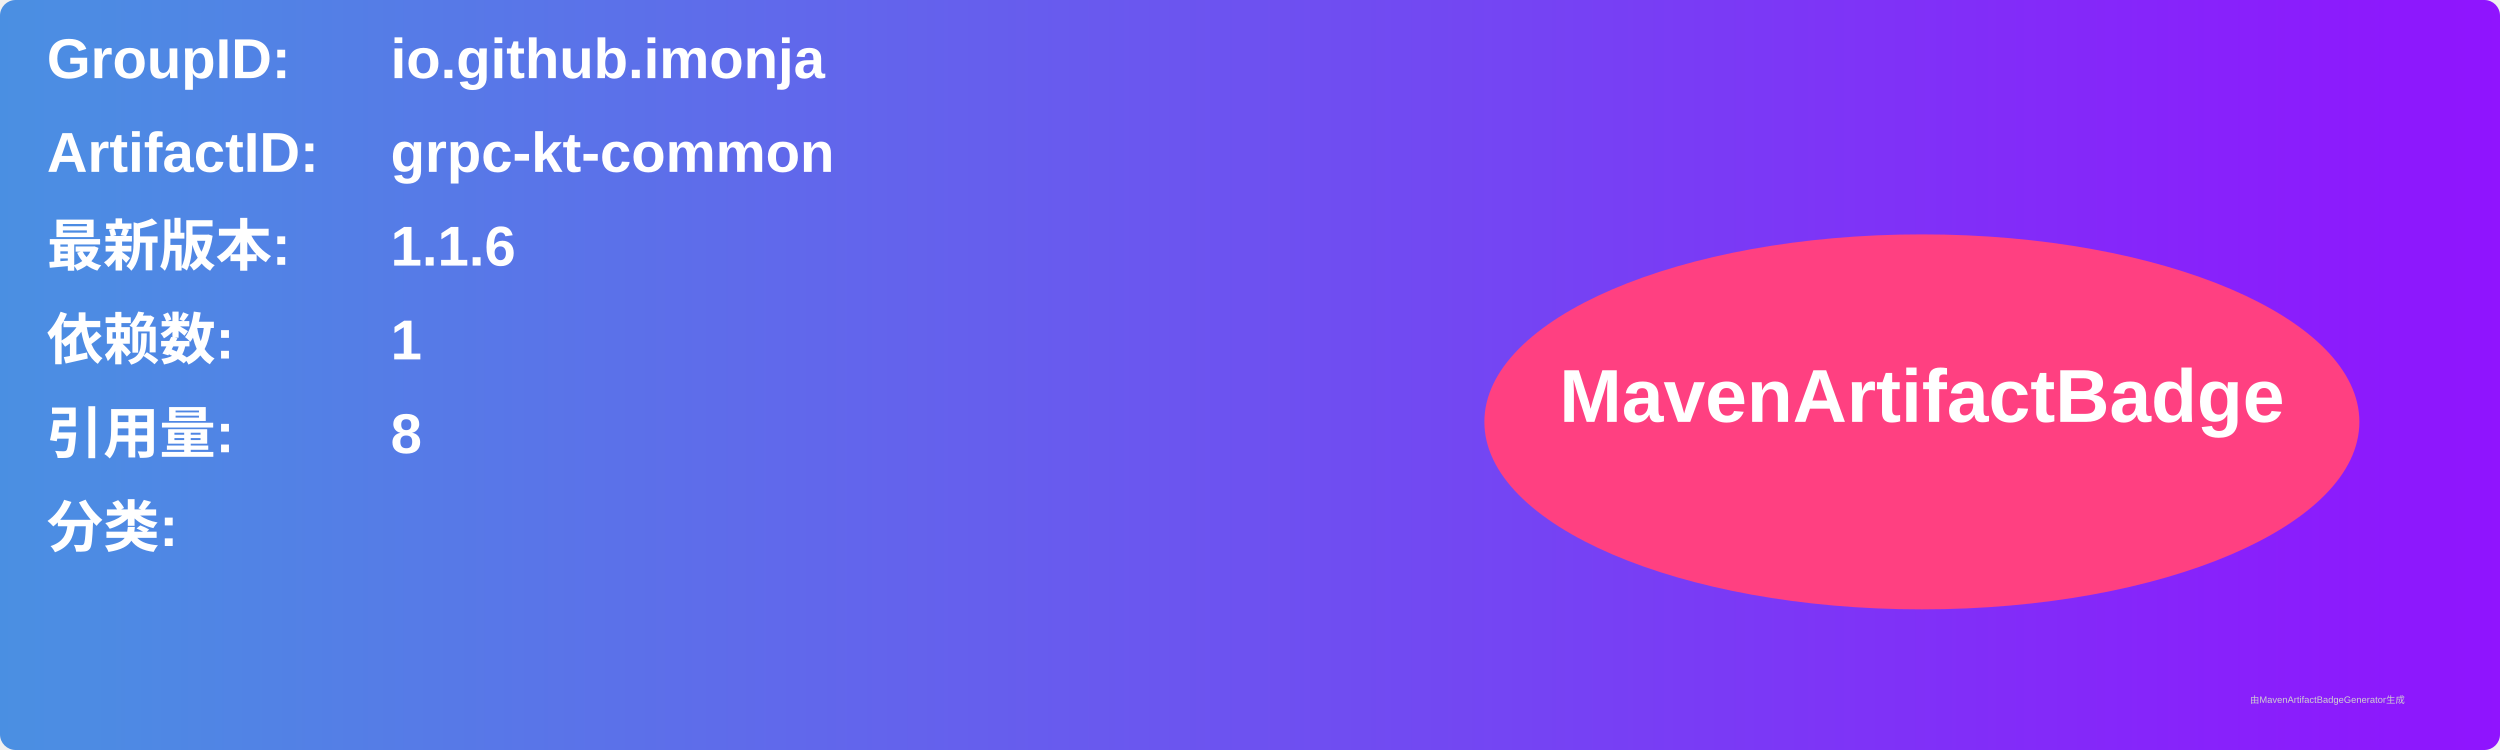
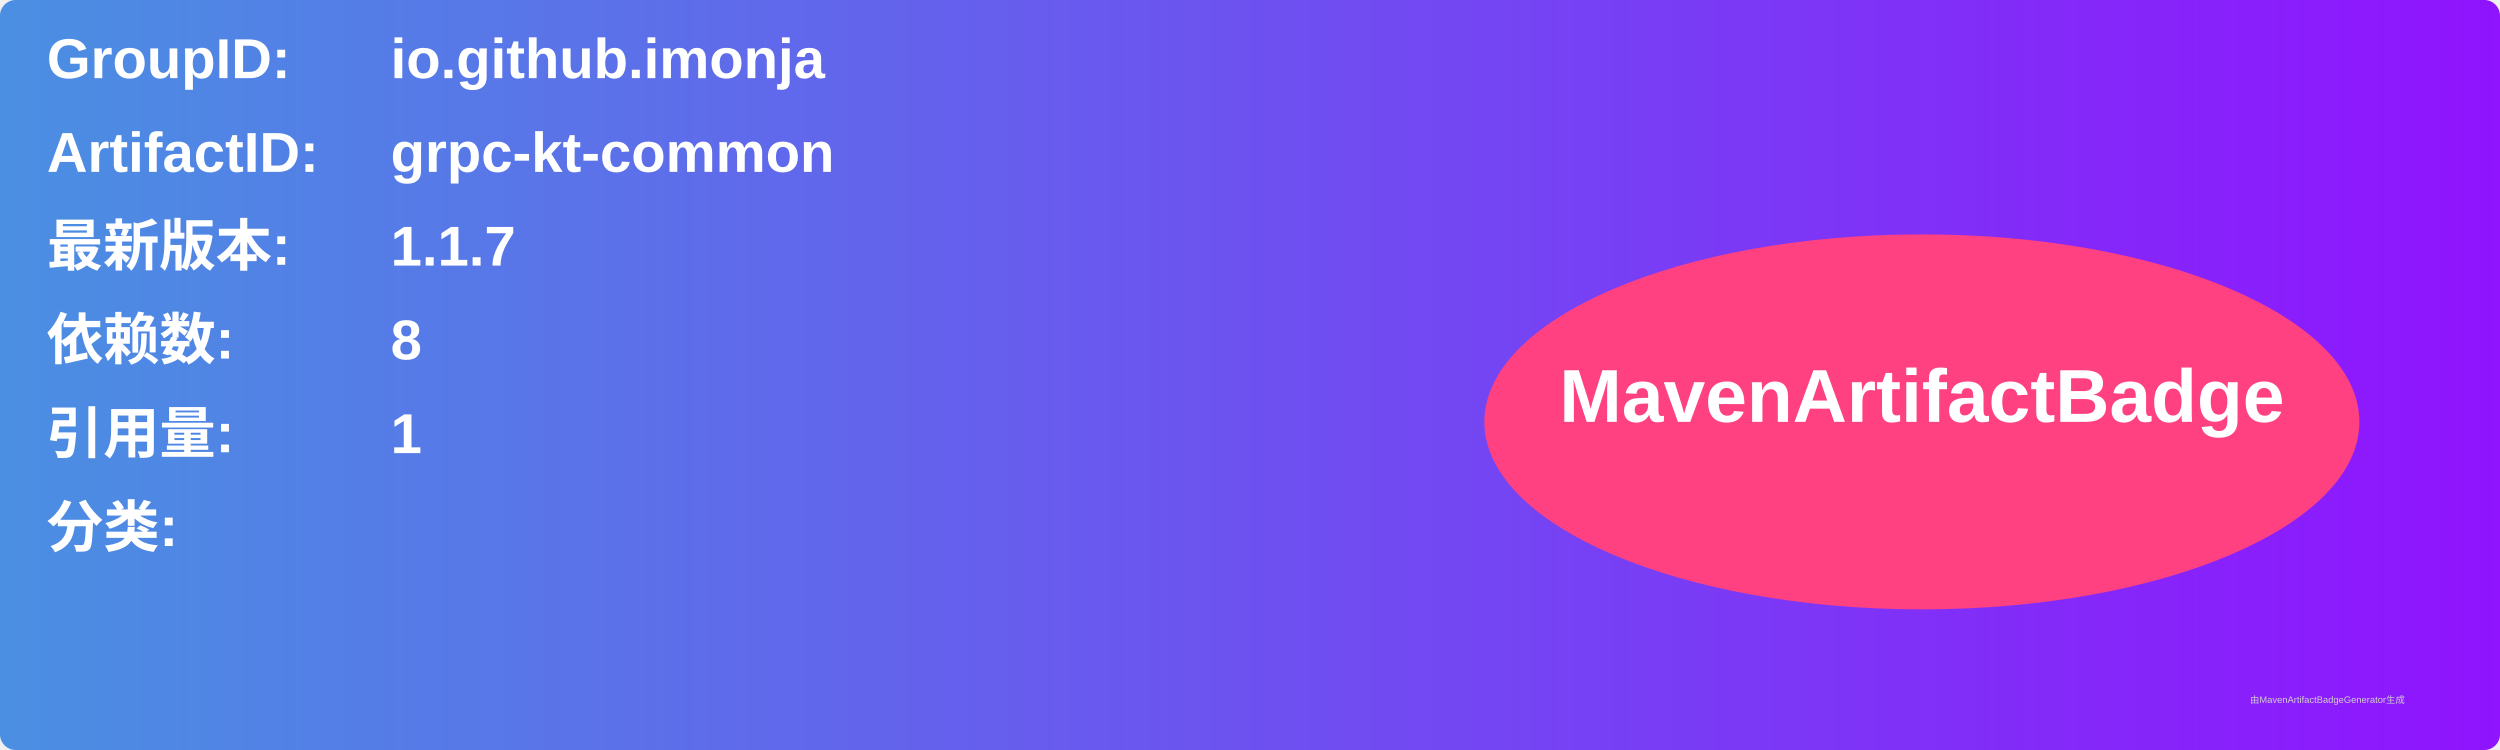
<svg xmlns="http://www.w3.org/2000/svg" width="800" height="240" viewBox="0 0 800 240">
  <linearGradient id="grad" x1="0%" y1="0%" x2="100%" y2="0%">
    <stop offset="0%" stop-color="#4a90e2" />
    <stop offset="100%" stop-color="#9013fe" />
  </linearGradient>
  <rect width="100%" height="100%" rx="5" ry="5" fill="url(#grad)" />
  <g transform="translate(15, 15)">
    <text x="0" y="10" font-family="Arial" font-size="18" fill="white" font-weight="bold" width="260">GroupID:</text>
    <text x="110" y="10" font-family="Arial" font-size="18" fill="white" font-weight="bold" width="460">io.github.imonja</text>
    <text x="0" y="40" font-family="Arial" font-size="18" fill="white" font-weight="bold" width="260">ArtifactID:</text>
    <text x="110" y="40" font-family="Arial" font-size="18" fill="white" font-weight="bold" width="460">grpc-kt-common</text>
    <text x="0" y="70" font-family="Arial" font-size="18" fill="white" font-weight="bold">最新版本:</text>
    <text x="110" y="70" font-family="Arial" font-size="18" fill="white" font-weight="bold">
-       <tspan font-weight="bold">1.1.6</tspan>
+       <tspan font-weight="bold">1.1.7</tspan>
    </text>
    <text x="0" y="100" font-family="Arial" font-size="18" fill="white" font-weight="bold">依赖数: </text>
    <text x="110" y="100" font-family="Arial" font-size="18" fill="white">
-       <tspan font-weight="bold">1</tspan>
+       <tspan font-weight="bold">8</tspan>
    </text>
    <text x="0" y="130" font-family="Arial" font-size="18" fill="white" font-weight="bold">引用量: </text>
    <text x="110" y="130" font-family="Arial" font-size="18" fill="white">
-       <tspan font-weight="bold">8</tspan>
+       <tspan font-weight="bold">1</tspan>
    </text>
    <text x="0" y="160" font-family="Arial" font-size="18" fill="white" font-weight="bold">分类:</text>
    <text x="10" y="190" font-family="Arial" font-size="10" fill="white">
      <tspan font-weight="bold" />
    </text>
    <ellipse cx="600" cy="120" rx="140" ry="60" fill="#ff4081" />
    <text x="600" y="120" text-anchor="middle" font-family="Arial" font-size="24" fill="white" font-weight="bold">MavenArtifactBadge</text>
  </g>
  <text x="720" y="225" font-family="Arial" font-size="3" fill="#d0d0d0">由MavenArtifactBadgeGenerator生成</text>
</svg>
